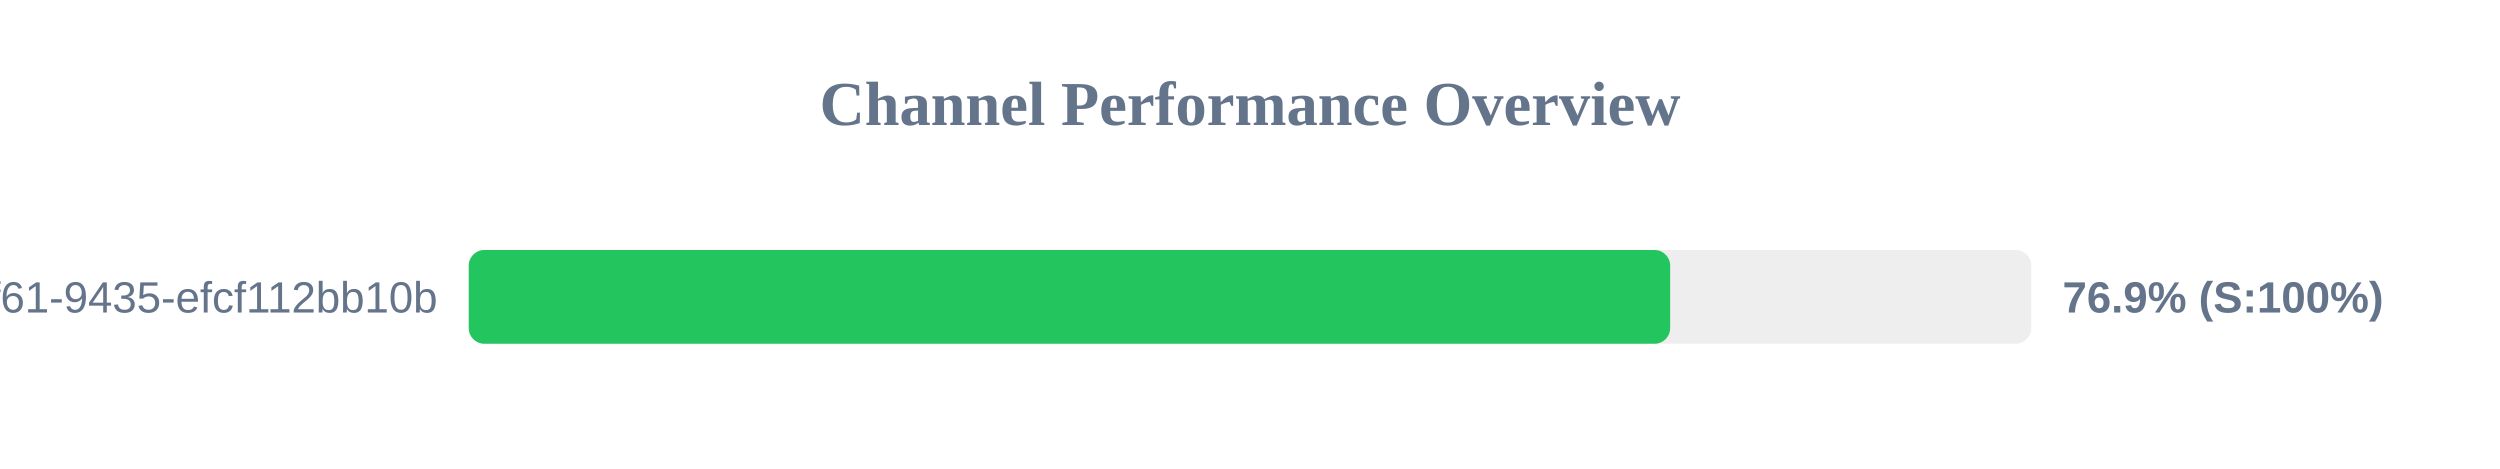
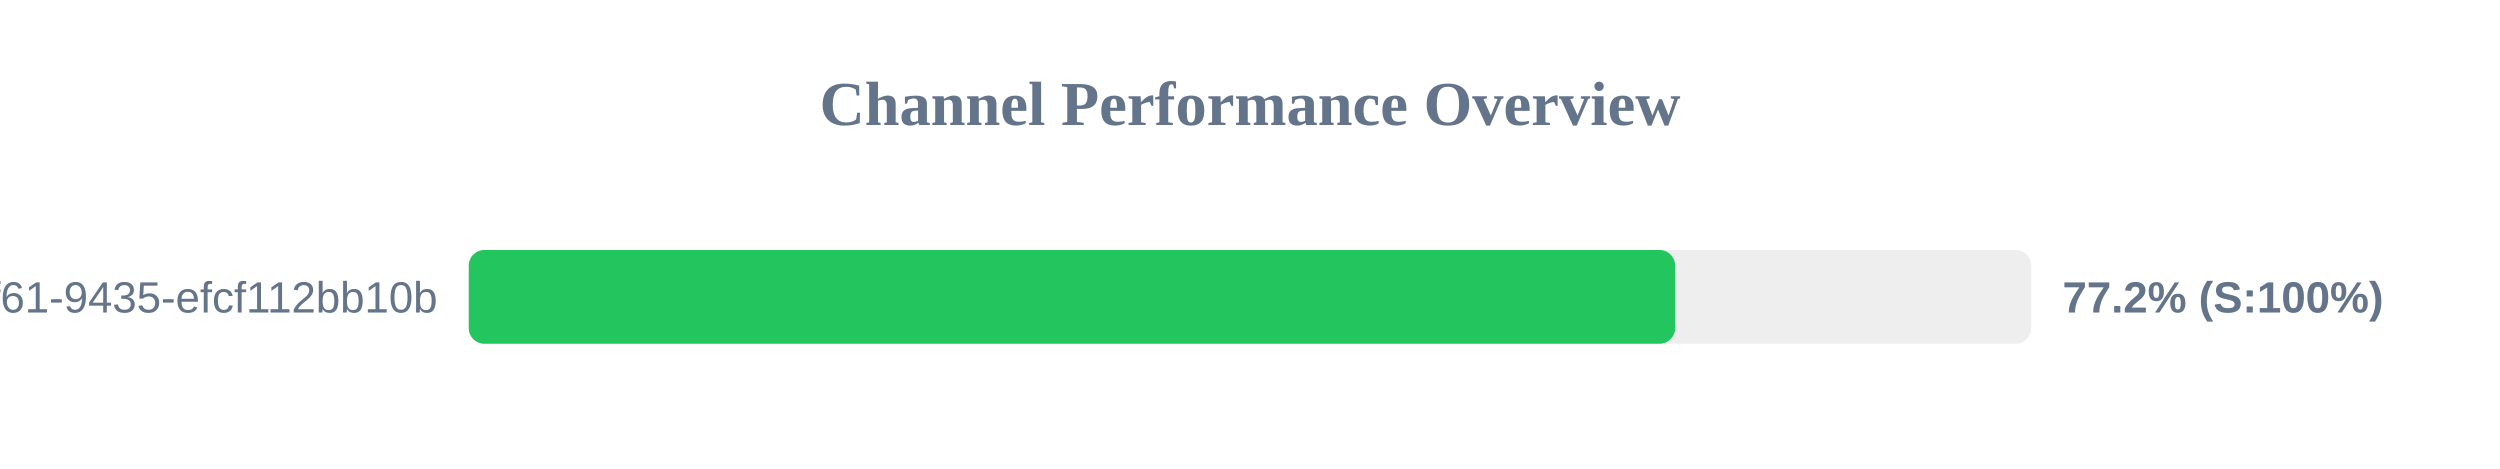
<svg xmlns="http://www.w3.org/2000/svg" width="800" height="150" version="1.1">
  <style>
        .row { font: 14px Arial; fill: #64748b; }
        .score { font: bold 14px Arial; fill: #64748b; }
    </style>
  <text x="400" y="40" text-anchor="middle" font-size="20px" font-weight="bold" fill="#64748b">Channel Performance Overview</text>
  <rect x="150" y="80" width="500" height="30" fill="#eee" rx="5" />
-   <rect x="150" y="80" width="384.45" height="30" fill="#22c55e" rx="5" />
+   <rect x="150" y="80" width="386.05" height="30" fill="#22c55e" rx="5" />
  <text x="140" y="100" text-anchor="end" class="row">?uuid=07c122ad-50b2-4f61-9435-efcf112bb10b</text>
-   <text x="660" y="100" text-anchor="start" class="score">76.9% (S:100%)</text>
+   <text x="660" y="100" text-anchor="start" class="score">77.2% (S:100%)</text>
</svg>
